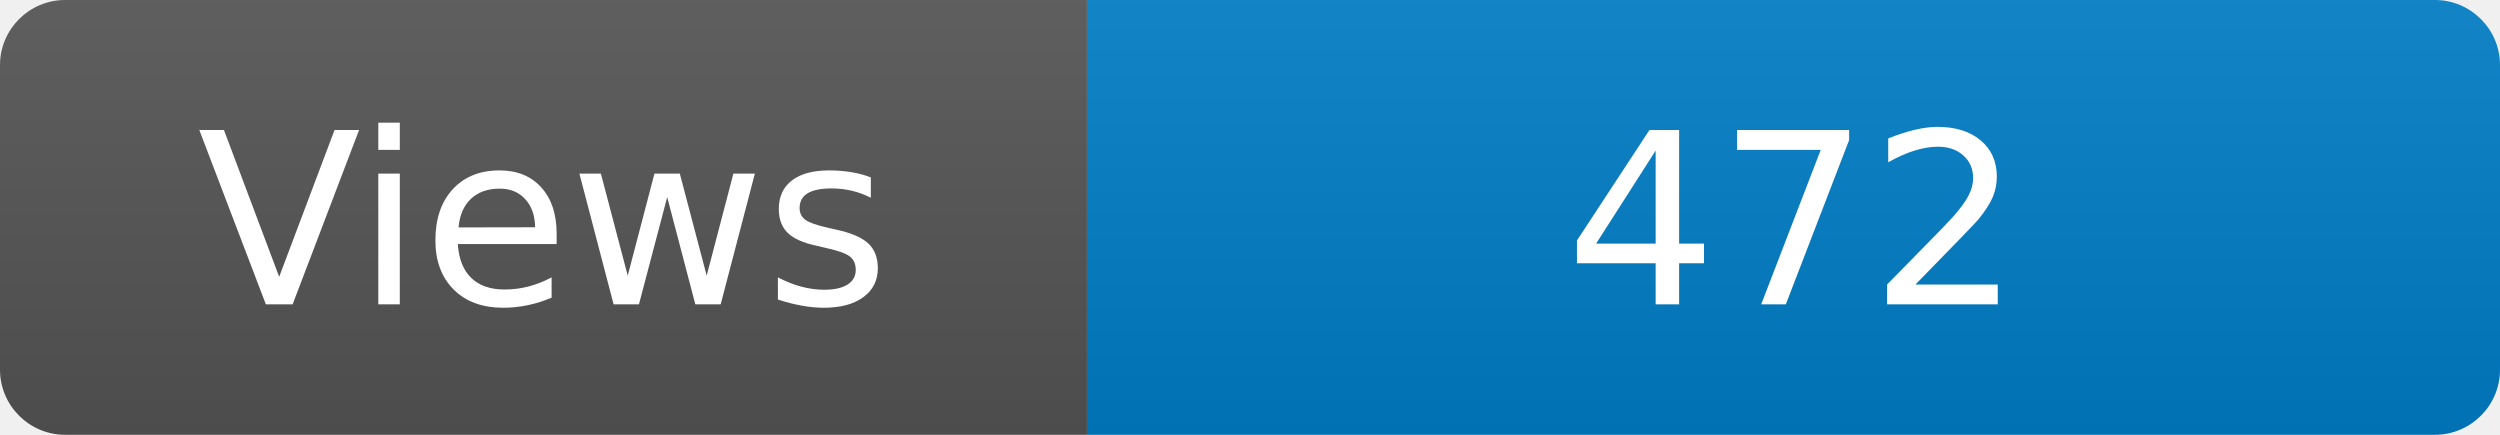
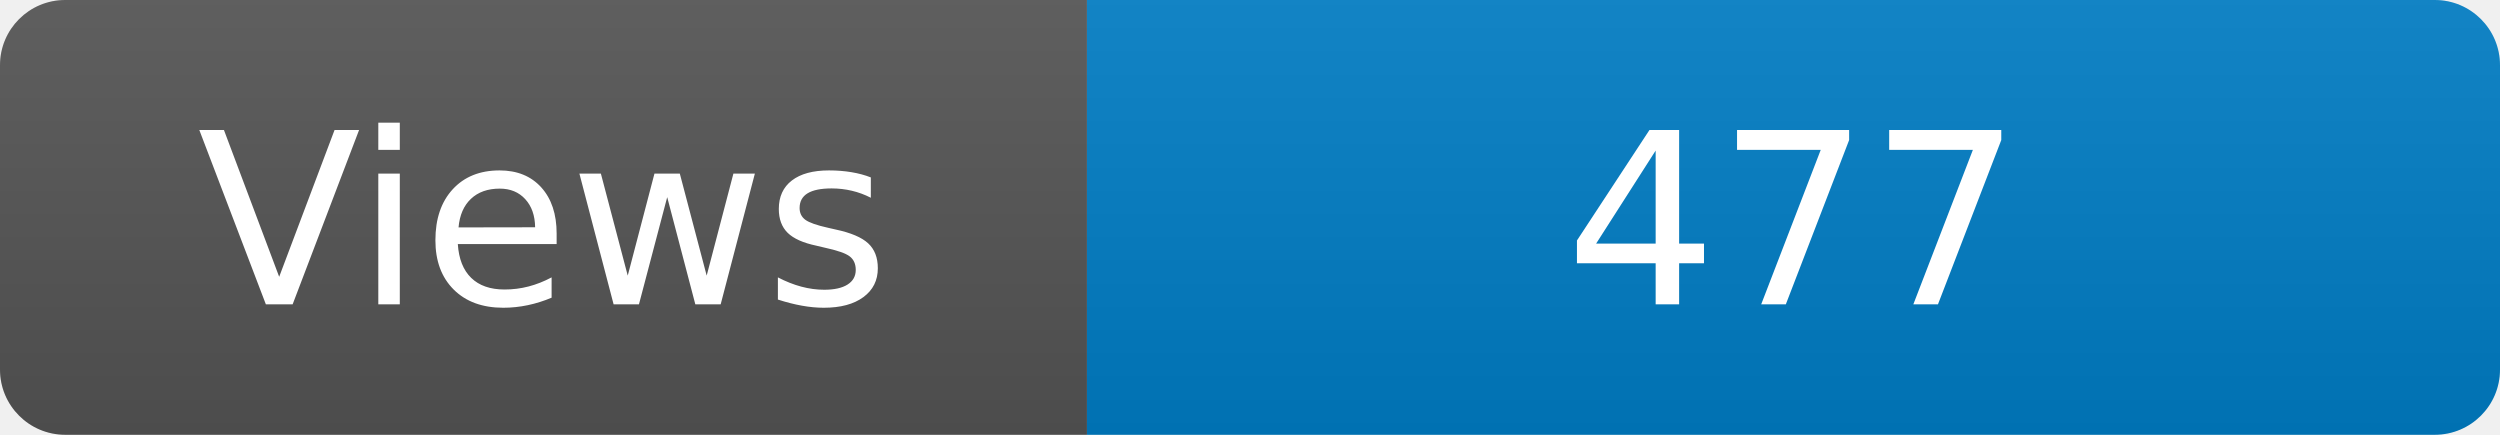
<svg xmlns="http://www.w3.org/2000/svg" width="115" height="20" role="img" aria-label="Maintained?: yes">
  <linearGradient id="s" x2="0" y2="100%">
    <stop offset="0" stop-color="#bbb" stop-opacity=".1" />
    <stop offset="1" stop-opacity=".1" />
  </linearGradient>
  <clipPath id="r">
    <rect width="115" height="20" rx="3" fill="#fff" />
  </clipPath>
  <g clip-path="url(#r)">
    <rect width="50" height="20" fill="#555" />
    <rect x="50" width="160" height="20" fill="#007ec6" />
    <rect width="115" height="20" fill="url(#s)" />
  </g>
  <g fill="#fff" text-anchor="middle" font-family="Verdana,Geneva,DejaVu Sans,sans-serif" font-size="110">
    <text x="250" y="140" transform="scale(.1)" fill="#fff">Views</text>
-     <text x="825" y="140" transform="scale(.1)" fill="#fff">472</text>
+     <text x="825" y="140" transform="scale(.1)" fill="#fff">477</text>
  </g>
</svg>
